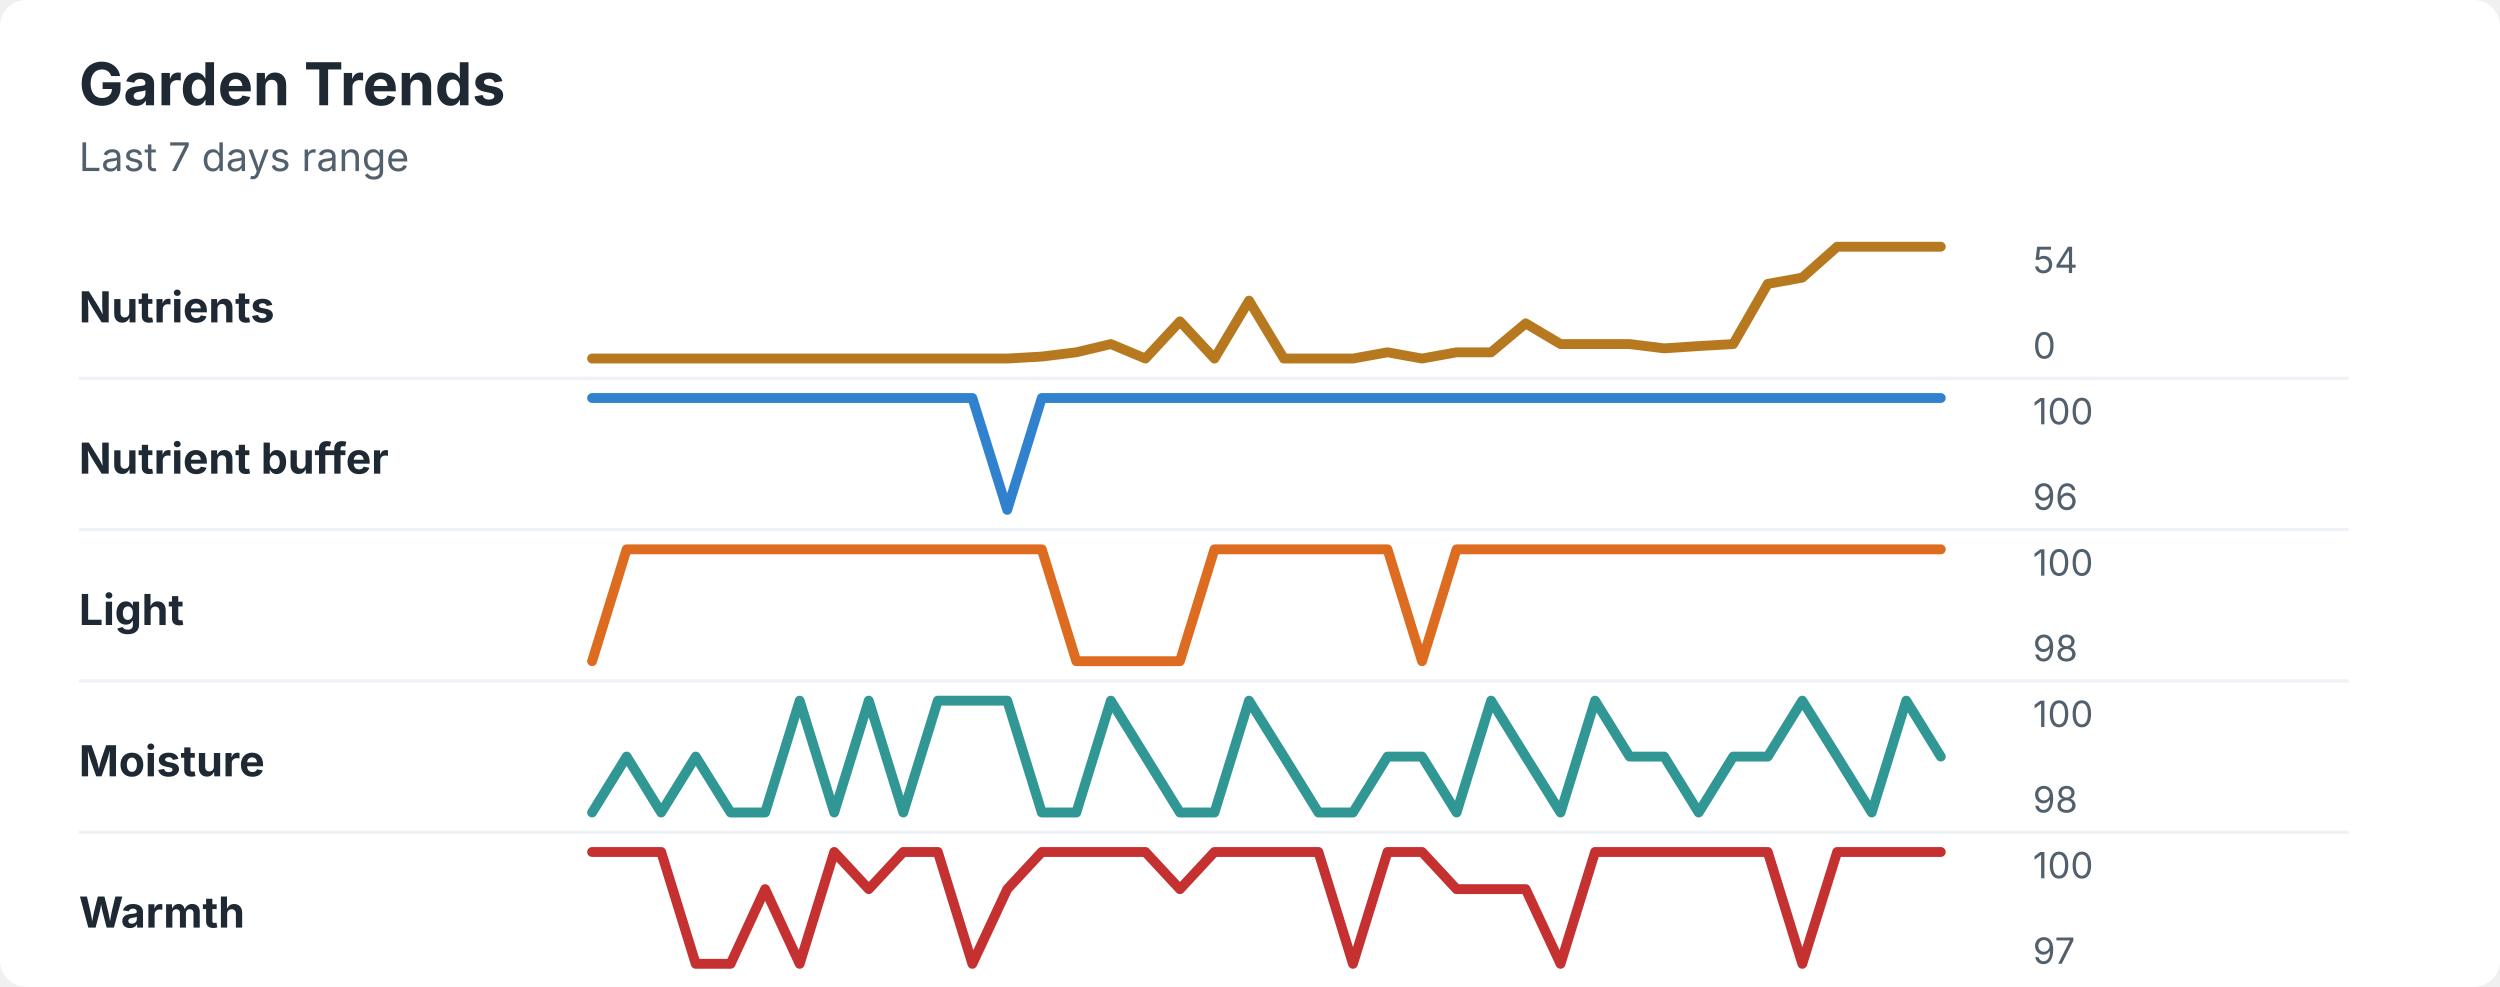
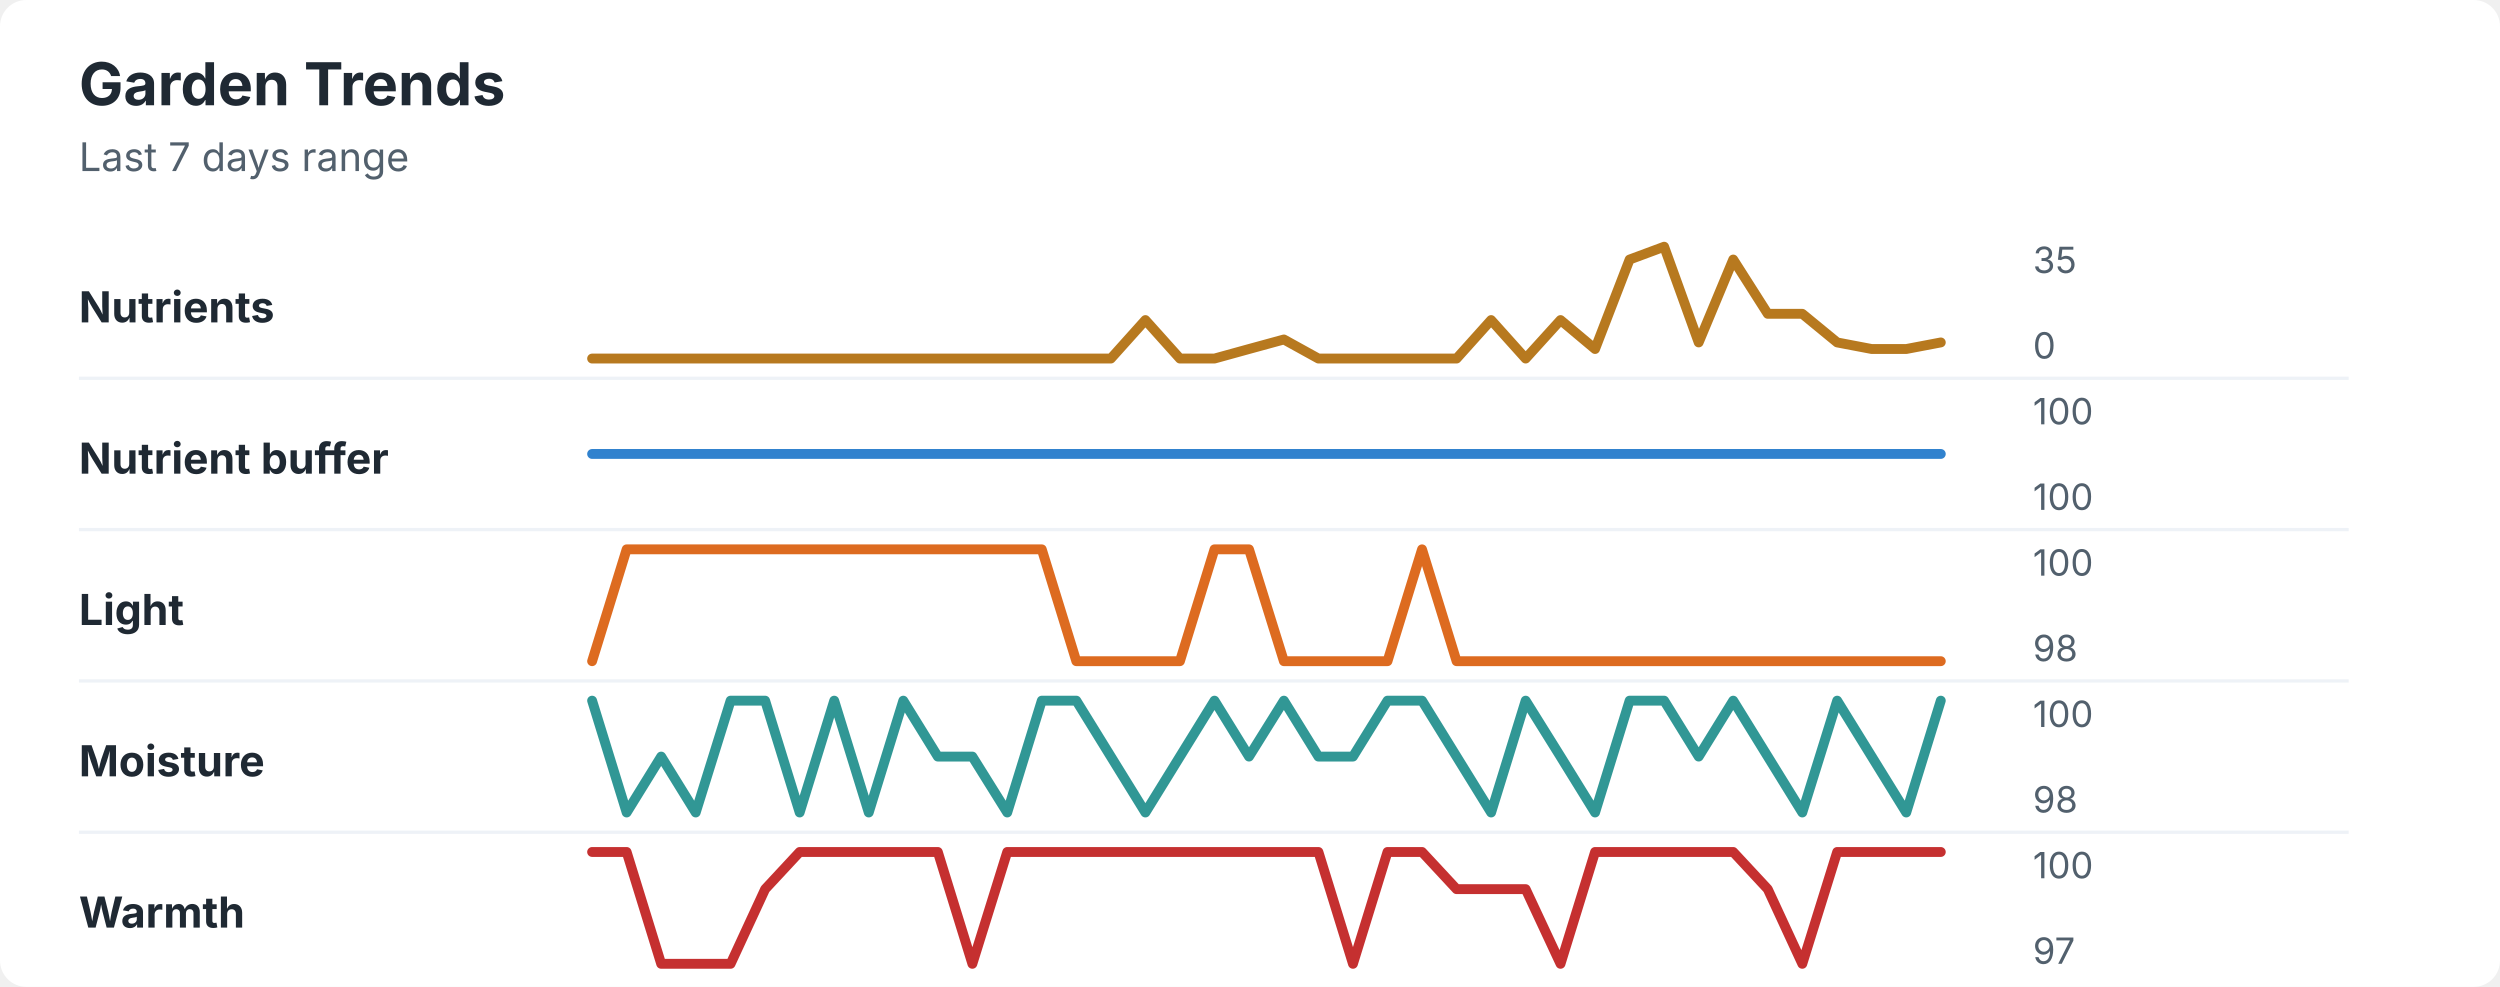
<svg xmlns="http://www.w3.org/2000/svg" width="760" height="300" viewBox="0 0 760 300" role="img" aria-labelledby="title desc">
  <rect width="760" height="300" rx="8" fill="#ffffff" />
  <style>
    text { font-family: -apple-system, BlinkMacSystemFont, "Segoe UI", sans-serif; }
    .title { font-size: 18px; font-weight: 700; fill: #1f2933; }
    .subtitle { font-size: 12px; fill: #52606d; }
    .label { font-size: 13px; font-weight: 650; fill: #1f2933; }
    .axis-value { font-size: 11px; fill: #52606d; }
    .separator { stroke: #eef2f7; stroke-width: 1; }
  </style>
  <text x="24" y="32" class="title">Garden Trends</text>
  <text x="24" y="52" class="subtitle">Last 7 days range</text>
  <text x="24" y="98" class="label">Nutrients</text>
-   <polyline points="180.0,109.0 190.5,109.0 201.0,109.0 211.5,109.0 222.1,109.0 232.6,109.0 243.1,109.0 253.6,109.0 264.1,109.0 274.6,109.0 285.1,109.0 295.6,109.0 306.2,109.0 316.7,108.4 327.2,107.1 337.7,104.6 348.2,109.0 358.7,97.7 369.2,109.0 379.7,91.4 390.3,109.0 400.8,109.0 411.3,109.0 421.8,107.1 432.3,109.0 442.8,107.1 453.3,107.1 463.8,98.3 474.4,104.6 484.9,104.6 495.4,104.6 505.9,105.9 516.4,105.2 526.9,104.6 537.4,86.3 547.9,84.4 558.5,75.0 569.0,75.0 579.5,75.0 590.0,75.0 " fill="none" stroke="#b7791f" stroke-width="3" stroke-linecap="round" stroke-linejoin="round" />
-   <text x="618" y="83" class="axis-value">54</text>
+   <polyline points="180.0,109.0 190.5,109.0 201.0,109.0 211.5,109.0 222.1,109.0 232.6,109.0 243.1,109.0 253.6,109.0 264.1,109.0 274.6,109.0 285.1,109.0 295.6,109.0 306.2,109.0 316.7,109.0 327.2,109.0 337.7,109.0 348.2,97.3 358.7,109.0 369.2,109.0 379.7,106.1 390.3,103.2 400.8,109.0 411.3,109.0 421.8,109.0 432.3,109.0 442.8,109.0 453.3,97.3 463.8,109.0 474.4,97.3 484.9,106.1 495.4,78.9 505.9,75.0 516.4,104.1 526.9,78.9 537.4,95.4 547.9,95.4 558.5,104.1 569.0,106.1 579.5,106.1 590.0,104.1 " fill="none" stroke="#b7791f" stroke-width="3" stroke-linecap="round" stroke-linejoin="round" />
+   <text x="618" y="83" class="axis-value">35</text>
  <text x="618" y="109" class="axis-value">0</text>
  <line x1="24" y1="115.0" x2="714" y2="115.0" class="separator" />
  <text x="24" y="144" class="label">Nutrient buffer</text>
-   <polyline points="180.0,121.0 190.5,121.0 201.0,121.0 211.5,121.0 222.1,121.0 232.6,121.0 243.1,121.0 253.6,121.0 264.1,121.0 274.6,121.0 285.1,121.0 295.6,121.0 306.2,155.0 316.7,121.0 327.2,121.0 337.7,121.0 348.2,121.0 358.7,121.0 369.2,121.0 379.7,121.0 390.3,121.0 400.8,121.0 411.3,121.0 421.8,121.0 432.3,121.0 442.8,121.0 453.3,121.0 463.8,121.0 474.4,121.0 484.9,121.0 495.4,121.0 505.9,121.0 516.4,121.0 526.9,121.0 537.4,121.0 547.9,121.0 558.5,121.0 569.0,121.0 579.5,121.0 590.0,121.0 " fill="none" stroke="#3182ce" stroke-width="3" stroke-linecap="round" stroke-linejoin="round" />
+   <polyline points="180.0,138.0 190.5,138.0 201.0,138.0 211.5,138.0 222.1,138.0 232.6,138.0 243.1,138.0 253.6,138.0 264.1,138.0 274.6,138.0 285.1,138.0 295.6,138.0 306.2,138.0 316.7,138.0 327.2,138.0 337.7,138.0 348.2,138.0 358.7,138.0 369.2,138.0 379.7,138.0 390.3,138.0 400.8,138.0 411.3,138.0 421.8,138.0 432.3,138.0 442.8,138.0 453.3,138.0 463.8,138.0 474.4,138.0 484.9,138.0 495.4,138.0 505.9,138.0 516.4,138.0 526.9,138.0 537.4,138.0 547.9,138.0 558.5,138.0 569.0,138.0 579.5,138.0 590.0,138.0 " fill="none" stroke="#3182ce" stroke-width="3" stroke-linecap="round" stroke-linejoin="round" />
  <text x="618" y="129" class="axis-value">100</text>
-   <text x="618" y="155" class="axis-value">96</text>
+   <text x="618" y="155" class="axis-value">100</text>
  <line x1="24" y1="161.0" x2="714" y2="161.0" class="separator" />
  <text x="24" y="190" class="label">Light</text>
-   <polyline points="180.0,201.0 190.5,167.0 201.0,167.0 211.5,167.0 222.1,167.0 232.6,167.0 243.1,167.0 253.6,167.0 264.1,167.0 274.6,167.0 285.1,167.0 295.6,167.0 306.2,167.0 316.7,167.0 327.2,201.0 337.7,201.0 348.2,201.0 358.7,201.0 369.2,167.0 379.7,167.0 390.3,167.0 400.8,167.0 411.3,167.0 421.8,167.0 432.3,201.0 442.8,167.0 453.3,167.0 463.8,167.0 474.4,167.0 484.9,167.0 495.4,167.0 505.9,167.0 516.4,167.0 526.9,167.0 537.4,167.0 547.9,167.0 558.5,167.0 569.0,167.0 579.5,167.0 590.0,167.0 " fill="none" stroke="#dd6b20" stroke-width="3" stroke-linecap="round" stroke-linejoin="round" />
+   <polyline points="180.0,201.0 190.5,167.0 201.0,167.0 211.5,167.0 222.1,167.0 232.6,167.0 243.1,167.0 253.6,167.0 264.1,167.0 274.6,167.0 285.1,167.0 295.6,167.0 306.2,167.0 316.7,167.0 327.2,201.0 337.7,201.0 348.2,201.0 358.7,201.0 369.2,167.0 379.7,167.0 390.3,201.0 400.8,201.0 411.3,201.0 421.8,201.0 432.3,167.0 442.8,201.0 453.3,201.0 463.8,201.0 474.4,201.0 484.9,201.0 495.4,201.0 505.9,201.0 516.4,201.0 526.9,201.0 537.4,201.0 547.9,201.0 558.5,201.0 569.0,201.0 579.5,201.0 590.0,201.0 " fill="none" stroke="#dd6b20" stroke-width="3" stroke-linecap="round" stroke-linejoin="round" />
  <text x="618" y="175" class="axis-value">100</text>
  <text x="618" y="201" class="axis-value">98</text>
  <line x1="24" y1="207.0" x2="714" y2="207.0" class="separator" />
  <text x="24" y="236" class="label">Moisture</text>
-   <polyline points="180.0,247.0 190.5,230.0 201.0,247.0 211.5,230.0 222.1,247.0 232.6,247.0 243.1,213.0 253.6,247.0 264.1,213.0 274.6,247.0 285.1,213.0 295.6,213.0 306.2,213.0 316.7,247.0 327.2,247.0 337.7,213.0 348.2,230.0 358.7,247.0 369.2,247.0 379.7,213.0 390.3,230.0 400.8,247.0 411.3,247.0 421.8,230.0 432.3,230.0 442.8,247.0 453.3,213.0 463.8,230.0 474.4,247.0 484.9,213.0 495.4,230.0 505.9,230.0 516.4,247.0 526.9,230.0 537.4,230.0 547.9,213.0 558.5,230.0 569.0,247.0 579.5,213.0 590.0,230.0 " fill="none" stroke="#319795" stroke-width="3" stroke-linecap="round" stroke-linejoin="round" />
+   <polyline points="180.0,213.0 190.5,247.0 201.0,230.0 211.5,247.0 222.1,213.0 232.6,213.0 243.1,247.0 253.6,213.0 264.1,247.0 274.6,213.0 285.1,230.0 295.6,230.0 306.2,247.0 316.7,213.0 327.2,213.0 337.7,230.0 348.2,247.0 358.7,230.0 369.2,213.0 379.7,230.0 390.3,213.0 400.8,230.0 411.3,230.0 421.8,213.0 432.3,213.0 442.8,230.0 453.3,247.0 463.8,213.0 474.4,230.0 484.9,247.0 495.4,213.0 505.9,213.0 516.4,230.0 526.9,213.0 537.4,230.0 547.9,247.0 558.5,213.0 569.0,230.0 579.5,247.0 590.0,213.0 " fill="none" stroke="#319795" stroke-width="3" stroke-linecap="round" stroke-linejoin="round" />
  <text x="618" y="221" class="axis-value">100</text>
  <text x="618" y="247" class="axis-value">98</text>
  <line x1="24" y1="253.0" x2="714" y2="253.0" class="separator" />
  <text x="24" y="282" class="label">Warmth</text>
-   <polyline points="180.0,259.0 190.5,259.0 201.0,259.0 211.5,293.0 222.1,293.0 232.6,270.3 243.1,293.0 253.6,259.0 264.1,270.3 274.6,259.0 285.1,259.0 295.6,293.0 306.2,270.3 316.7,259.0 327.2,259.0 337.7,259.0 348.2,259.0 358.7,270.3 369.2,259.0 379.7,259.0 390.3,259.0 400.8,259.0 411.3,293.0 421.8,259.0 432.3,259.0 442.8,270.3 453.3,270.3 463.8,270.3 474.4,293.0 484.9,259.0 495.4,259.0 505.9,259.0 516.4,259.0 526.9,259.0 537.4,259.0 547.9,293.0 558.5,259.0 569.0,259.0 579.5,259.0 590.0,259.0 " fill="none" stroke="#c53030" stroke-width="3" stroke-linecap="round" stroke-linejoin="round" />
+   <polyline points="180.0,259.0 190.5,259.0 201.0,293.0 211.5,293.0 222.1,293.0 232.6,270.3 243.1,259.0 253.6,259.0 264.1,259.0 274.6,259.0 285.1,259.0 295.6,293.0 306.2,259.0 316.7,259.0 327.2,259.0 337.7,259.0 348.2,259.0 358.7,259.0 369.2,259.0 379.7,259.0 390.3,259.0 400.8,259.0 411.3,293.0 421.8,259.0 432.3,259.0 442.8,270.3 453.3,270.3 463.8,270.3 474.4,293.0 484.9,259.0 495.4,259.0 505.9,259.0 516.4,259.0 526.9,259.0 537.4,270.3 547.9,293.0 558.5,259.0 569.0,259.0 579.5,259.0 590.0,259.0 " fill="none" stroke="#c53030" stroke-width="3" stroke-linecap="round" stroke-linejoin="round" />
  <text x="618" y="267" class="axis-value">100</text>
  <text x="618" y="293" class="axis-value">97</text>
</svg>
